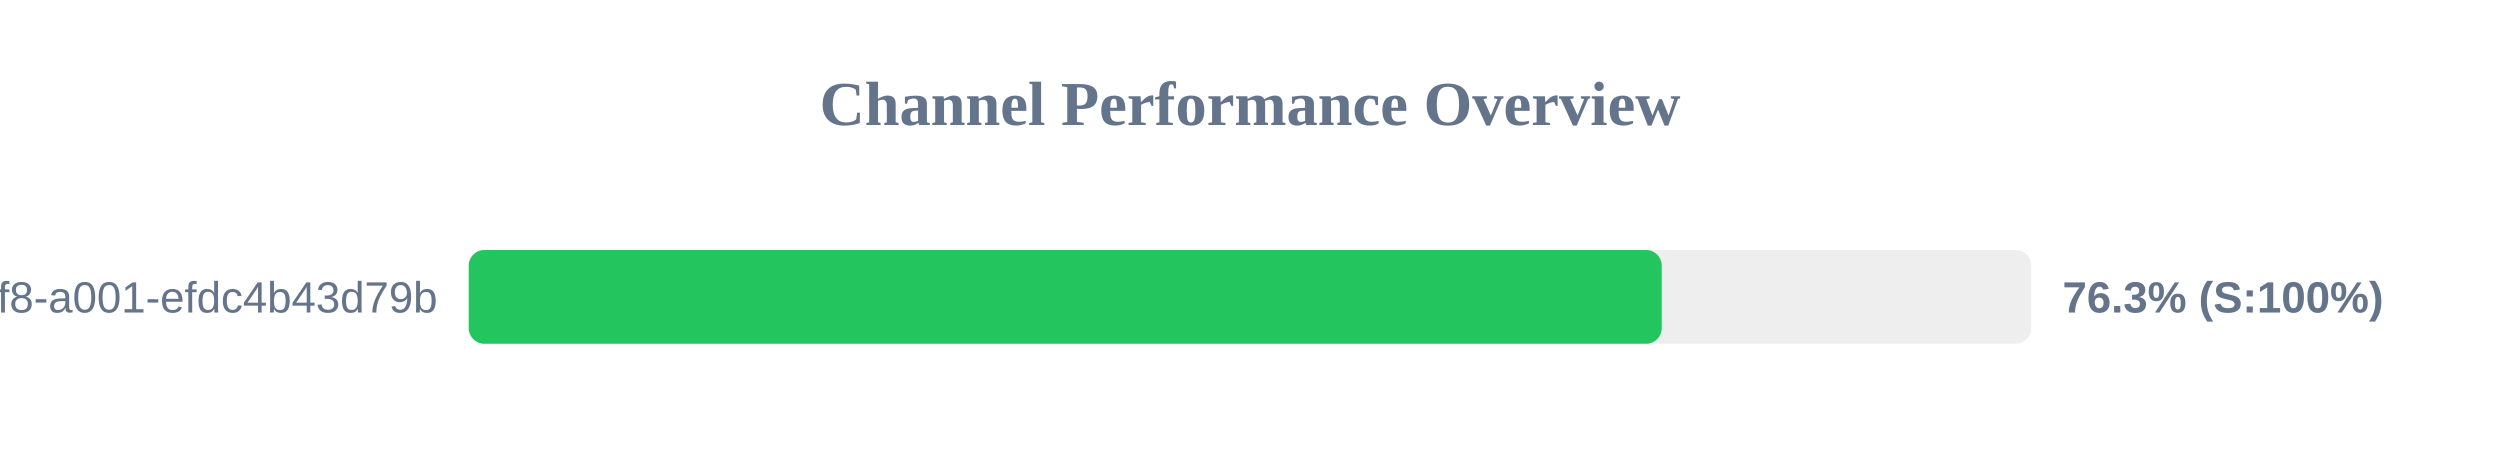
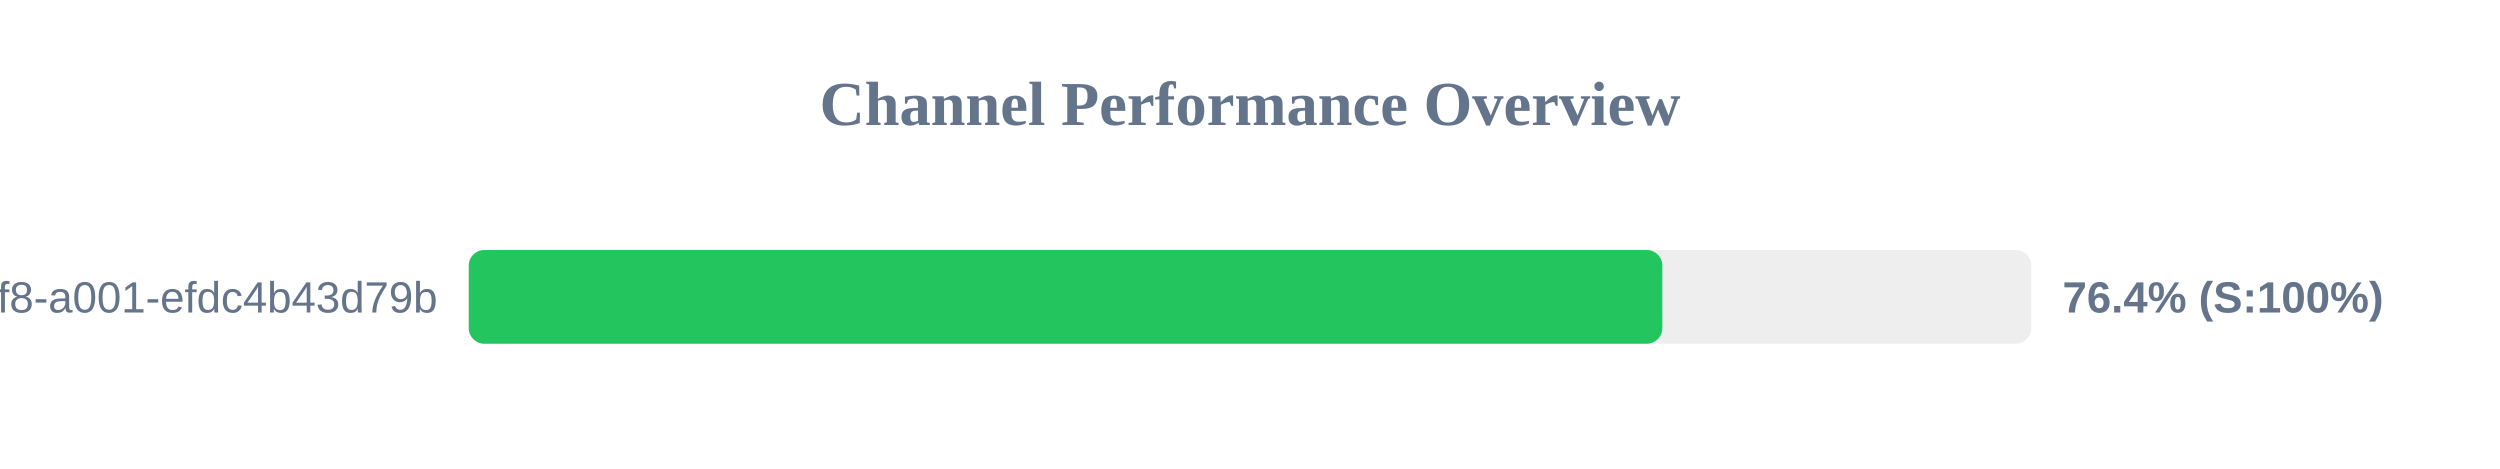
<svg xmlns="http://www.w3.org/2000/svg" width="800" height="150" version="1.1">
  <style>
        .row { font: 14px Arial; fill: #64748b; }
        .score { font: bold 14px Arial; fill: #64748b; }
    </style>
  <text x="400" y="40" text-anchor="middle" font-size="20px" font-weight="bold" fill="#64748b">Channel Performance Overview</text>
  <rect x="150" y="80" width="500" height="30" fill="#eee" rx="5" />
-   <rect x="150" y="80" width="381.75" height="30" fill="#22c55e" rx="5" />
+   <rect x="150" y="80" width="381.95" height="30" fill="#22c55e" rx="5" />
  <text x="140" y="100" text-anchor="end" class="row">?uuid=1fdb6b30-5371-4ff8-a001-efdc4b43d79b</text>
-   <text x="660" y="100" text-anchor="start" class="score">76.3% (S:100%)</text>
+   <text x="660" y="100" text-anchor="start" class="score">76.4% (S:100%)</text>
</svg>
